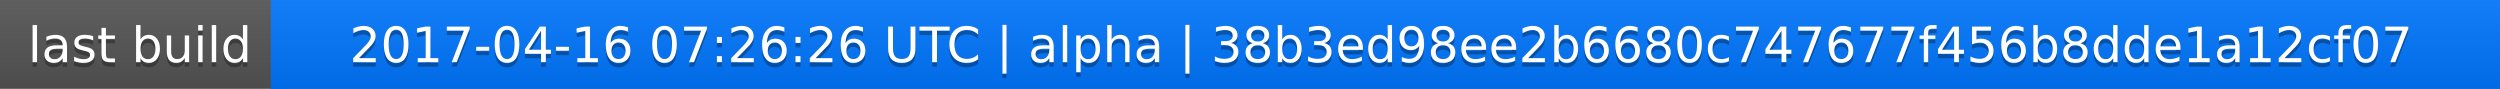
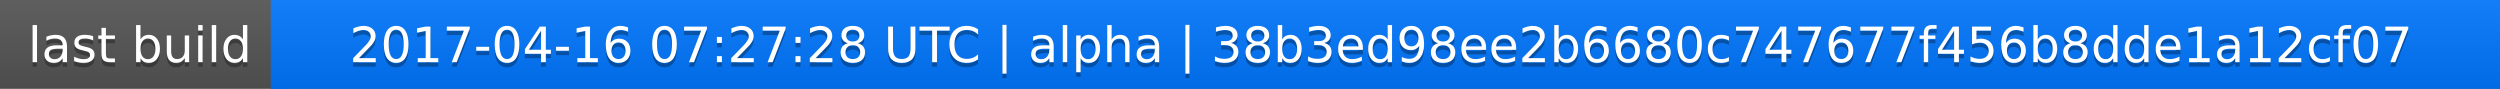
<svg xmlns="http://www.w3.org/2000/svg" width="563" height="20">
  <linearGradient id="a" x2="0" y2="100%">
    <stop offset="0" stop-color="#bbb" stop-opacity=".1" />
    <stop offset="1" stop-opacity=".1" />
  </linearGradient>
  <rect rx="0" width="563" height="20" fill="#555" />
  <rect rx="0" x="61" width="502" height="20" fill="#07f" />
  <path fill="#07f" d="M61 0h4v20h-4z" />
  <rect rx="0" width="563" height="20" fill="url(#a)" />
  <g fill="#fff" text-anchor="middle" font-family="DejaVu Sans,Verdana,Geneva,sans-serif" font-size="11">
    <text x="31.5" y="15" fill="#010101" fill-opacity=".3">last build</text>
    <text x="31.5" y="14">last build</text>
-     <text x="311" y="15" fill="#010101" fill-opacity=".3">2017-04-16 07:26:26 UTC | alpha | 38b3ed98ee2b6680c747677f456b8dde1a12cf07</text>
-     <text x="311" y="14">2017-04-16 07:26:26 UTC | alpha | 38b3ed98ee2b6680c747677f456b8dde1a12cf07</text>
+     <text x="311" y="15" fill="#010101" fill-opacity=".3">2017-04-16 07:27:28 UTC | alpha | 38b3ed98ee2b6680c747677f456b8dde1a12cf07</text>
+     <text x="311" y="14">2017-04-16 07:27:28 UTC | alpha | 38b3ed98ee2b6680c747677f456b8dde1a12cf07</text>
  </g>
</svg>
